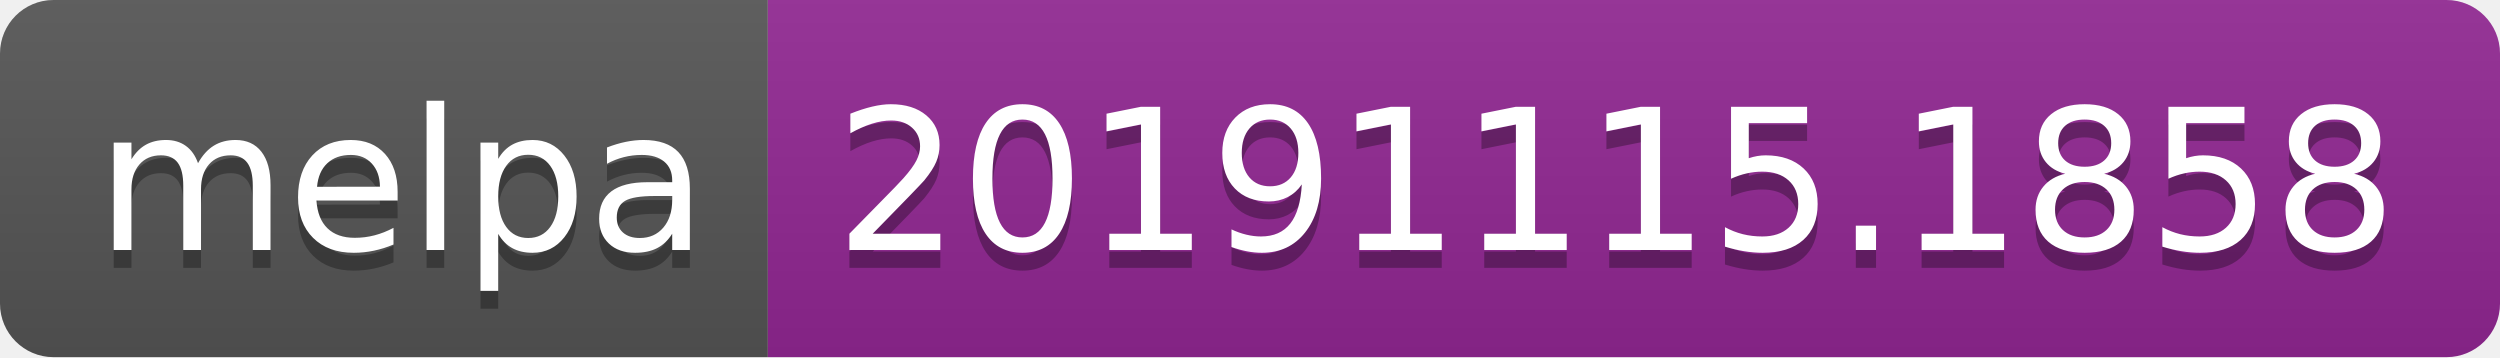
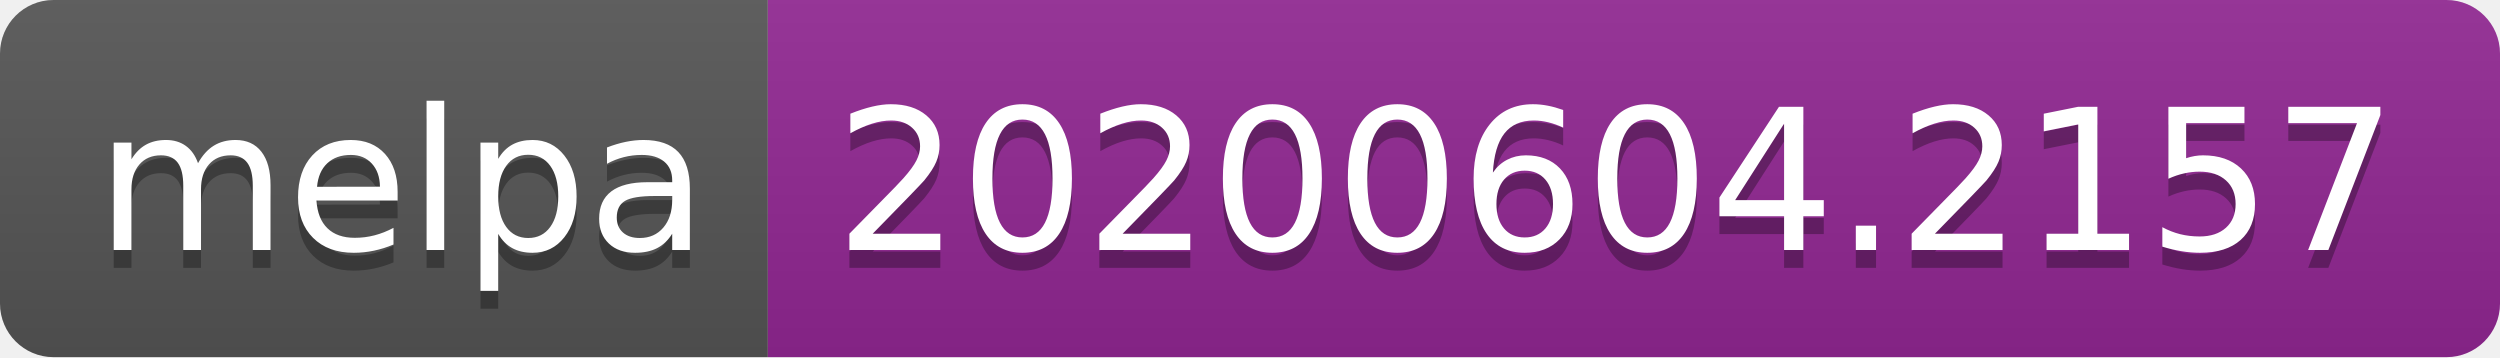
<svg xmlns="http://www.w3.org/2000/svg" width="140" height="20">
  <linearGradient id="s" x2="0" y2="100%">
    <stop offset="0" stop-color="#bbb" stop-opacity=".1" />
    <stop offset="1" stop-opacity=".1" />
  </linearGradient>
  <clipPath id="r">
    <rect width="140" height="20" rx="3" fill="#fff" />
  </clipPath>
  <g clip-path="url(#r)">
    <rect width="43" height="20" fill="#555" />
    <rect x="43" width="97" height="20" fill="#922793" />
    <rect width="140" height="20" fill="url(#s)" />
  </g>
  <g fill="#fff" text-anchor="middle" font-family="Verdana,Geneva,DejaVu Sans,sans-serif" text-rendering="geometricPrecision" font-size="110">
    <text x="225" y="150" fill="#010101" fill-opacity=".3" transform="scale(.1)" textLength="330">melpa</text>
    <text x="225" y="140" transform="scale(.1)" textLength="330">melpa</text>
-     <text x="905" y="150" fill="#010101" fill-opacity=".3" transform="scale(.1)" textLength="870">20191115.1858</text>
-     <text x="905" y="140" transform="scale(.1)" textLength="870">20191115.1858</text>
+     <text x="905" y="150" fill="#010101" fill-opacity=".3" transform="scale(.1)" textLength="870">20200604.2157</text>
+     <text x="905" y="140" transform="scale(.1)" textLength="870">20200604.2157</text>
  </g>
</svg>
